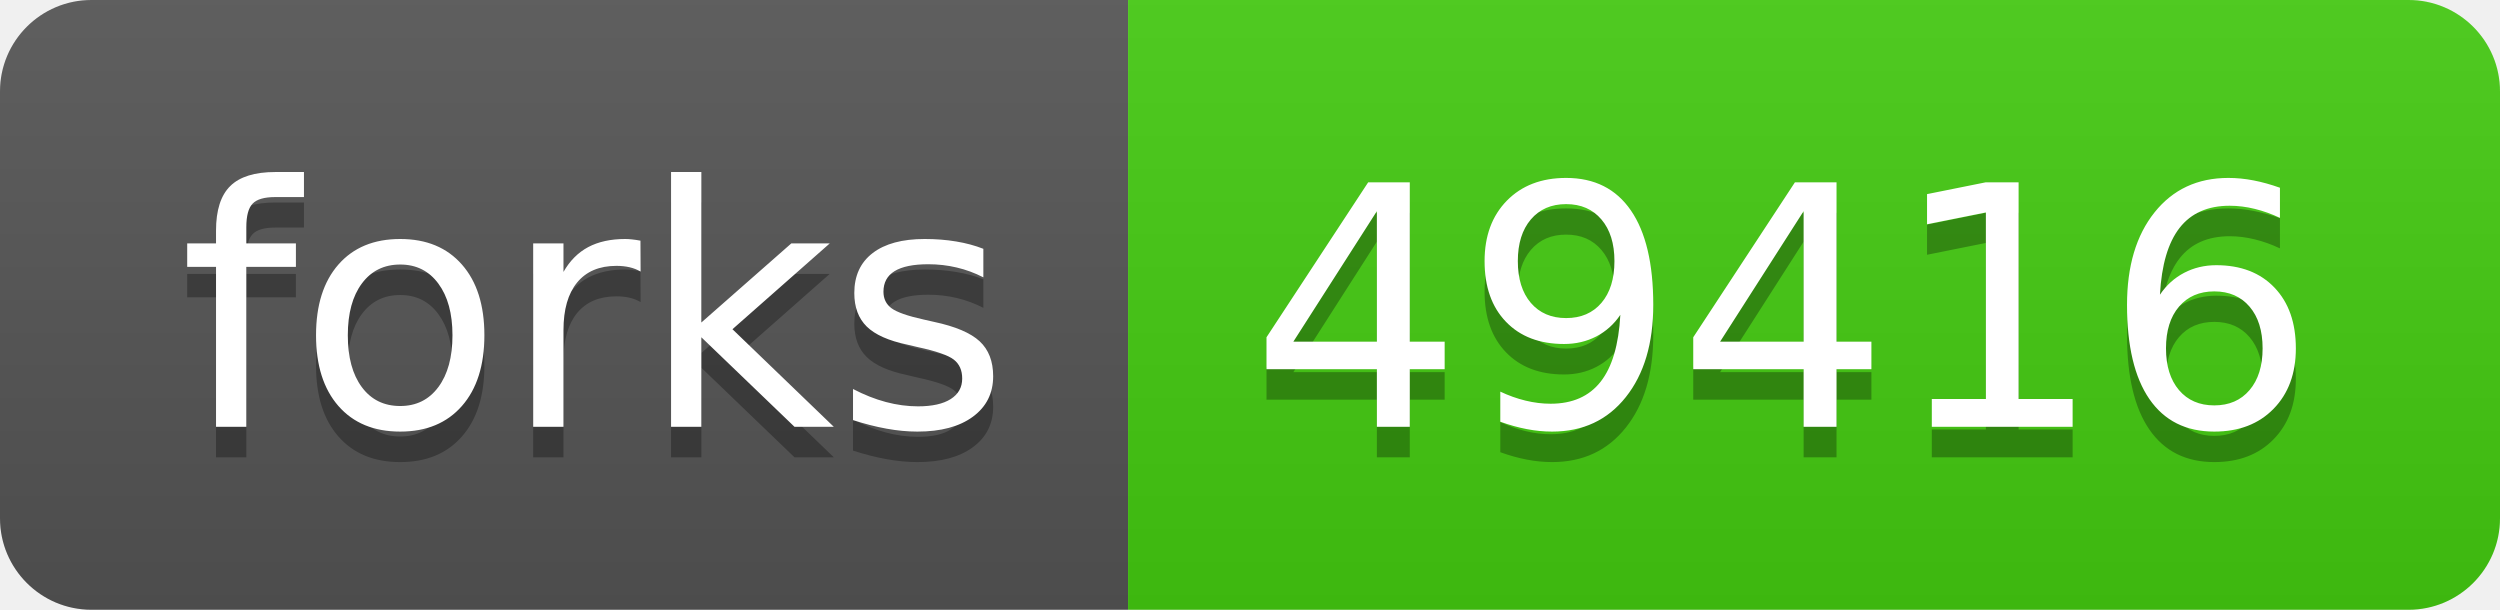
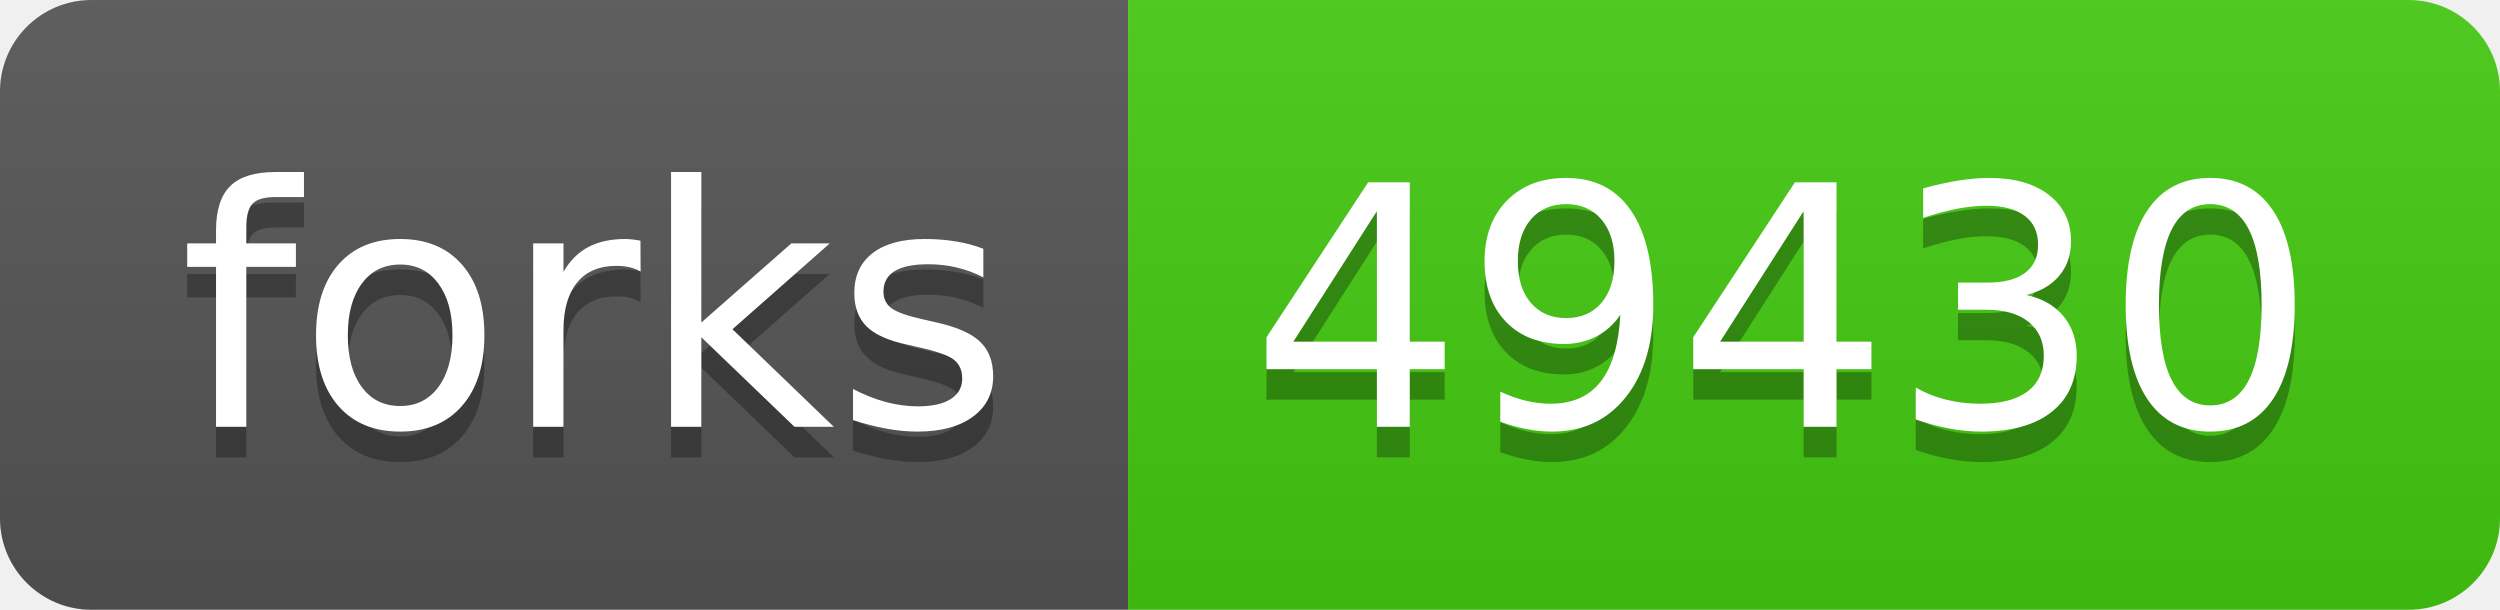
- <svg xmlns="http://www.w3.org/2000/svg" width="82" height="20" role="img" aria-label="forks: 49416">
+ <svg xmlns="http://www.w3.org/2000/svg" width="82" height="20" role="img" aria-label="forks: 49430">
  <linearGradient id="s" x2="0" y2="100%">
    <stop offset="0" stop-color="#bbb" stop-opacity=".1" />
    <stop offset="1" stop-opacity=".1" />
  </linearGradient>
  <clipPath id="r">
    <rect width="82" height="20" rx="3" fill="#fff" />
  </clipPath>
  <g clip-path="url(#r)">
    <rect width="37" height="20" fill="#555" />
    <rect x="37" width="45" height="20" fill="#4c1" />
    <rect width="82" height="20" fill="url(#s)" />
  </g>
  <g fill="#fff" text-anchor="middle" font-family="Verdana,Geneva,DejaVu Sans,sans-serif" text-rendering="geometricPrecision" font-size="110">
    <text aria-hidden="true" x="195" y="150" fill="#010101" fill-opacity=".3" transform="scale(.1)" textLength="270">forks</text>
    <text x="195" y="140" transform="scale(.1)" fill="#fff" textLength="270">forks</text>
-     <text aria-hidden="true" x="585" y="150" fill="#010101" fill-opacity=".3" transform="scale(.1)" textLength="350">49416</text>
-     <text x="585" y="140" transform="scale(.1)" fill="#fff" textLength="350">49416</text>
+     <text aria-hidden="true" x="585" y="150" fill="#010101" fill-opacity=".3" transform="scale(.1)" textLength="350">49430</text>
+     <text x="585" y="140" transform="scale(.1)" fill="#fff" textLength="350">49430</text>
  </g>
</svg>
